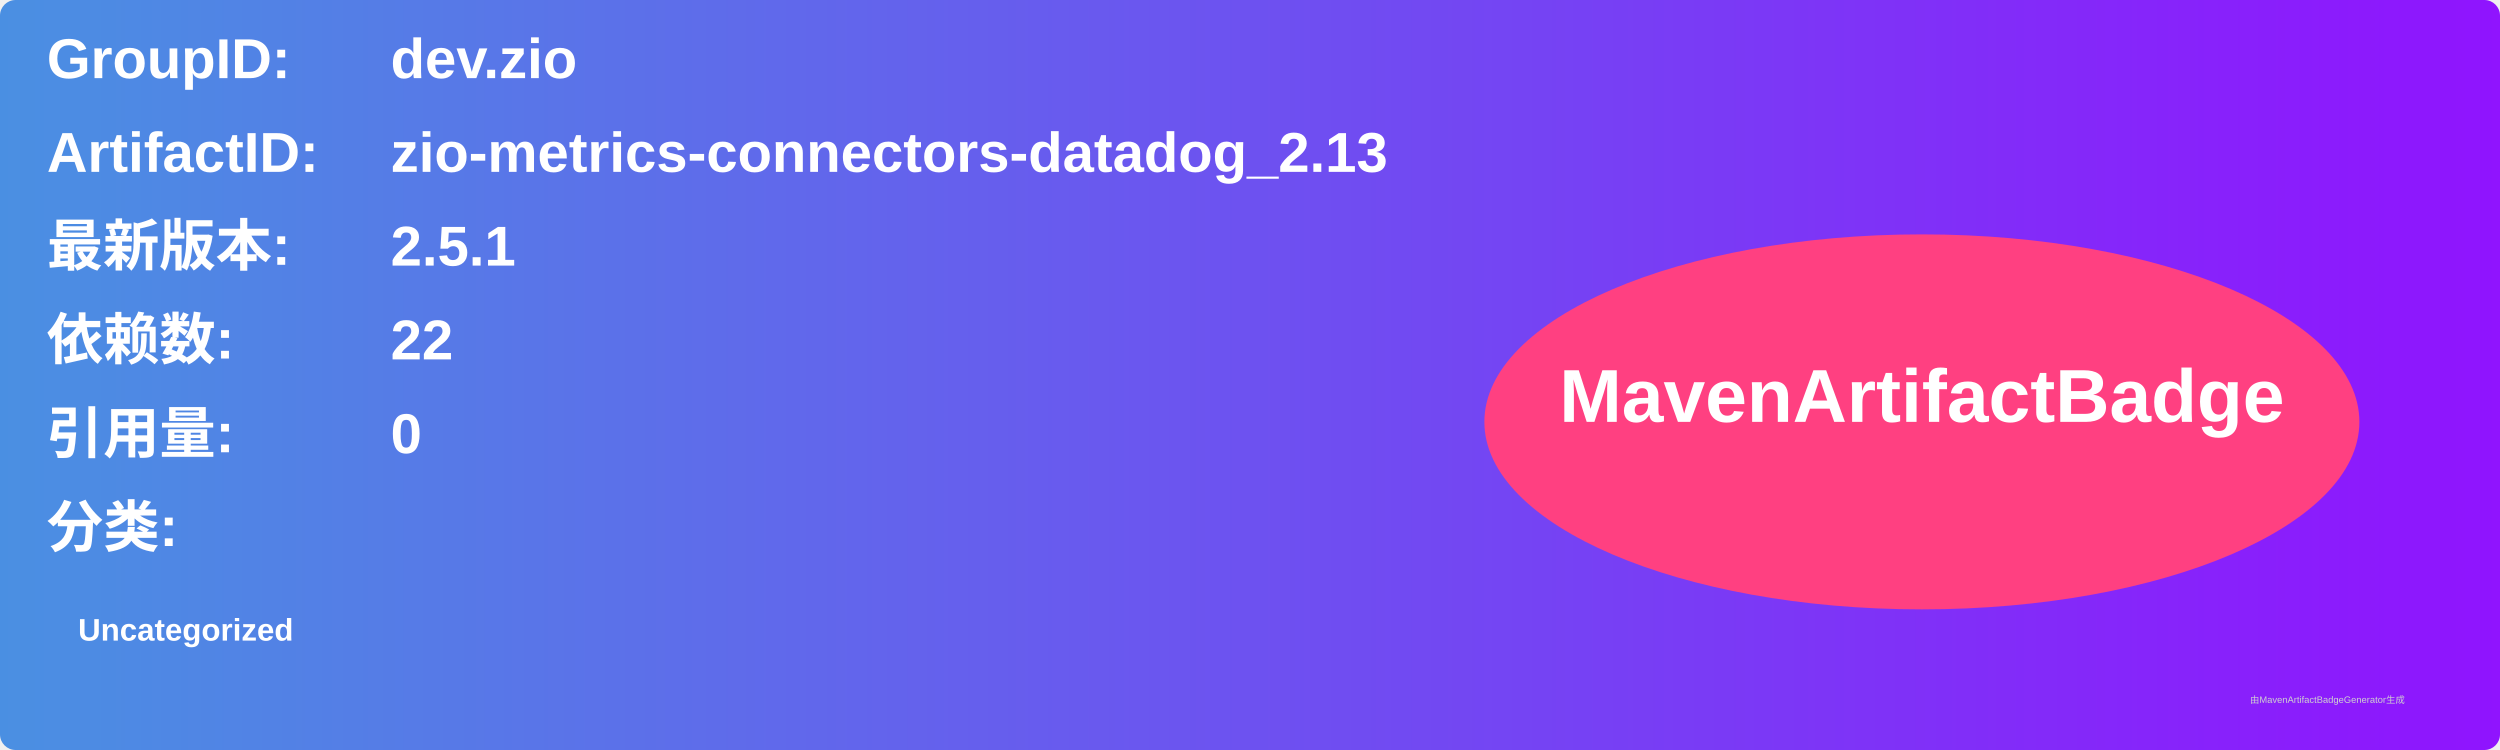
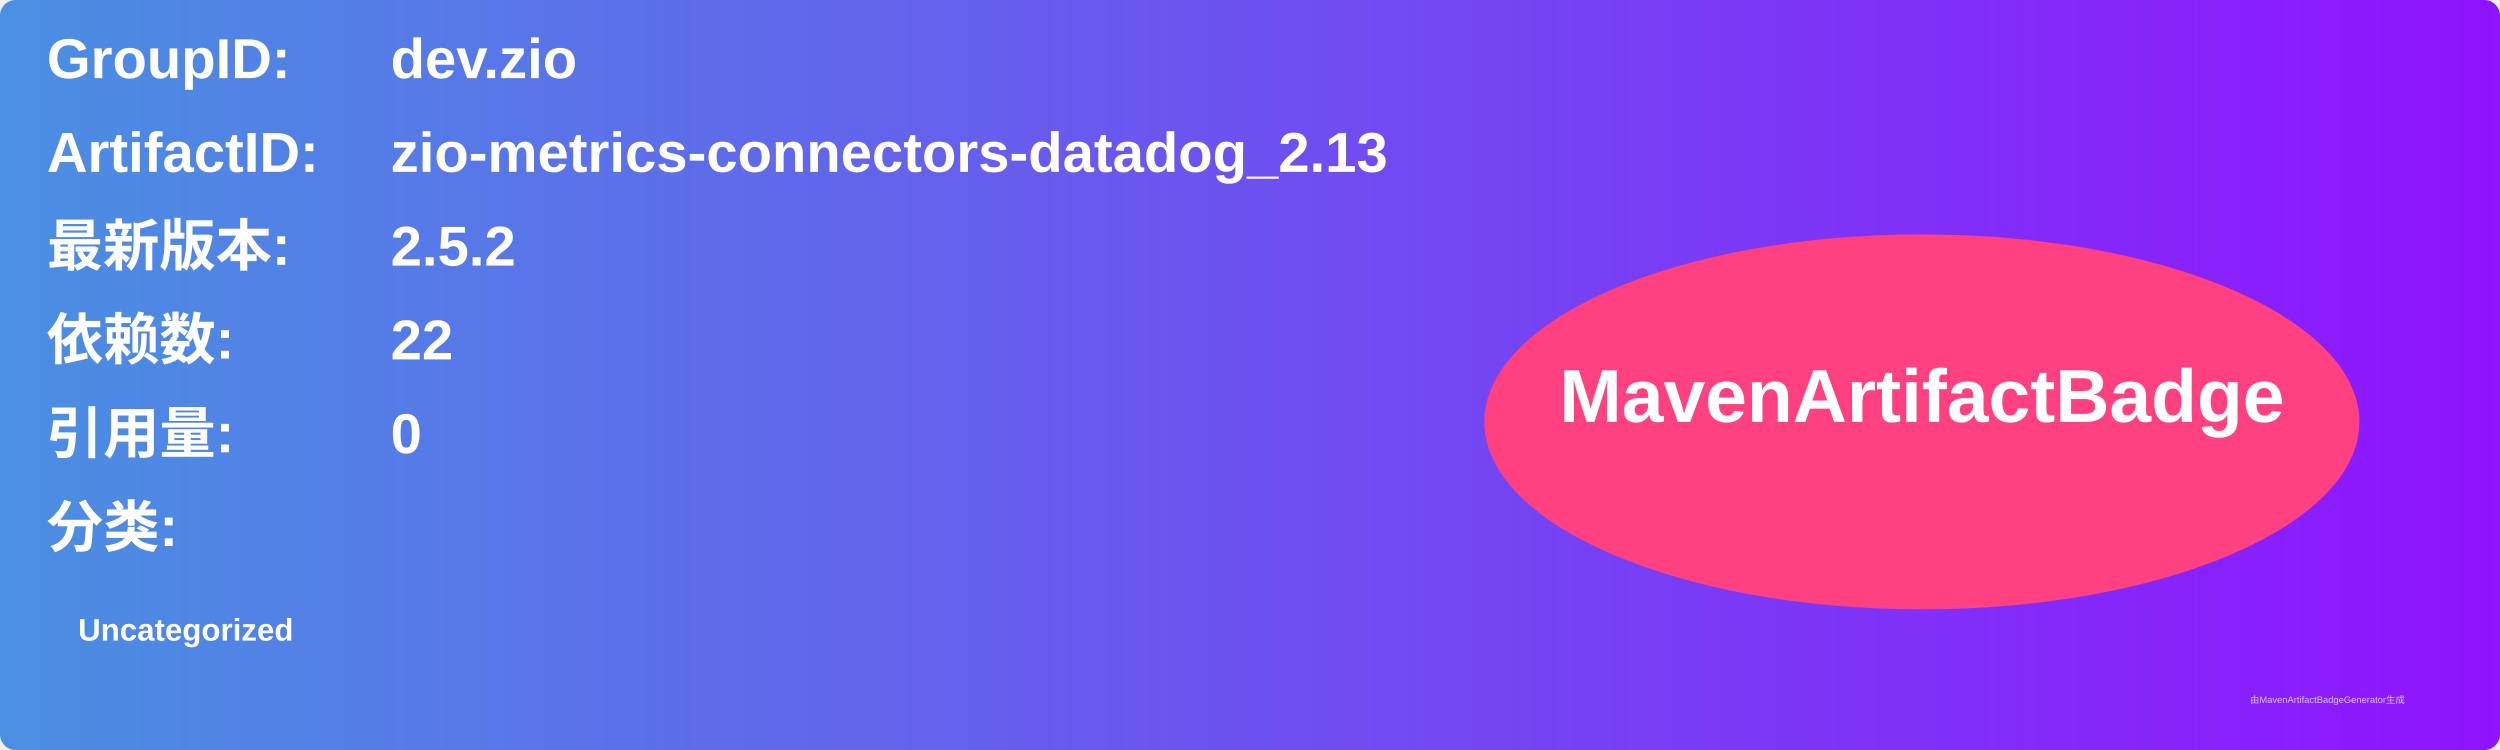
<svg xmlns="http://www.w3.org/2000/svg" width="800" height="240" viewBox="0 0 800 240">
  <linearGradient id="grad" x1="0%" y1="0%" x2="100%" y2="0%">
    <stop offset="0%" stop-color="#4a90e2" />
    <stop offset="100%" stop-color="#9013fe" />
  </linearGradient>
  <rect width="100%" height="100%" rx="5" ry="5" fill="url(#grad)" />
  <g transform="translate(15, 15)">
    <text x="0" y="10" font-family="Arial" font-size="18" fill="white" font-weight="bold" width="260">GroupID:</text>
    <text x="110" y="10" font-family="Arial" font-size="18" fill="white" font-weight="bold" width="460">dev.zio</text>
    <text x="0" y="40" font-family="Arial" font-size="18" fill="white" font-weight="bold" width="260">ArtifactID:</text>
    <text x="110" y="40" font-family="Arial" font-size="18" fill="white" font-weight="bold" width="460">zio-metrics-connectors-datadog_2.13</text>
    <text x="0" y="70" font-family="Arial" font-size="18" fill="white" font-weight="bold">最新版本:</text>
    <text x="110" y="70" font-family="Arial" font-size="18" fill="white" font-weight="bold">
-       <tspan font-weight="bold">2.5.1</tspan>
+       <tspan font-weight="bold">2.5.2</tspan>
    </text>
    <text x="0" y="100" font-family="Arial" font-size="18" fill="white" font-weight="bold">依赖数: </text>
    <text x="110" y="100" font-family="Arial" font-size="18" fill="white">
      <tspan font-weight="bold">22</tspan>
    </text>
    <text x="0" y="130" font-family="Arial" font-size="18" fill="white" font-weight="bold">引用量: </text>
    <text x="110" y="130" font-family="Arial" font-size="18" fill="white">
      <tspan font-weight="bold">0</tspan>
    </text>
    <text x="0" y="160" font-family="Arial" font-size="18" fill="white" font-weight="bold">分类:</text>
    <text x="10" y="190" font-family="Arial" font-size="10" fill="white">
      <tspan font-weight="bold">Uncategorized</tspan>
    </text>
    <ellipse cx="600" cy="120" rx="140" ry="60" fill="#ff4081" />
    <text x="600" y="120" text-anchor="middle" font-family="Arial" font-size="24" fill="white" font-weight="bold">MavenArtifactBadge</text>
  </g>
  <text x="720" y="225" font-family="Arial" font-size="3" fill="#d0d0d0">由MavenArtifactBadgeGenerator生成</text>
</svg>
